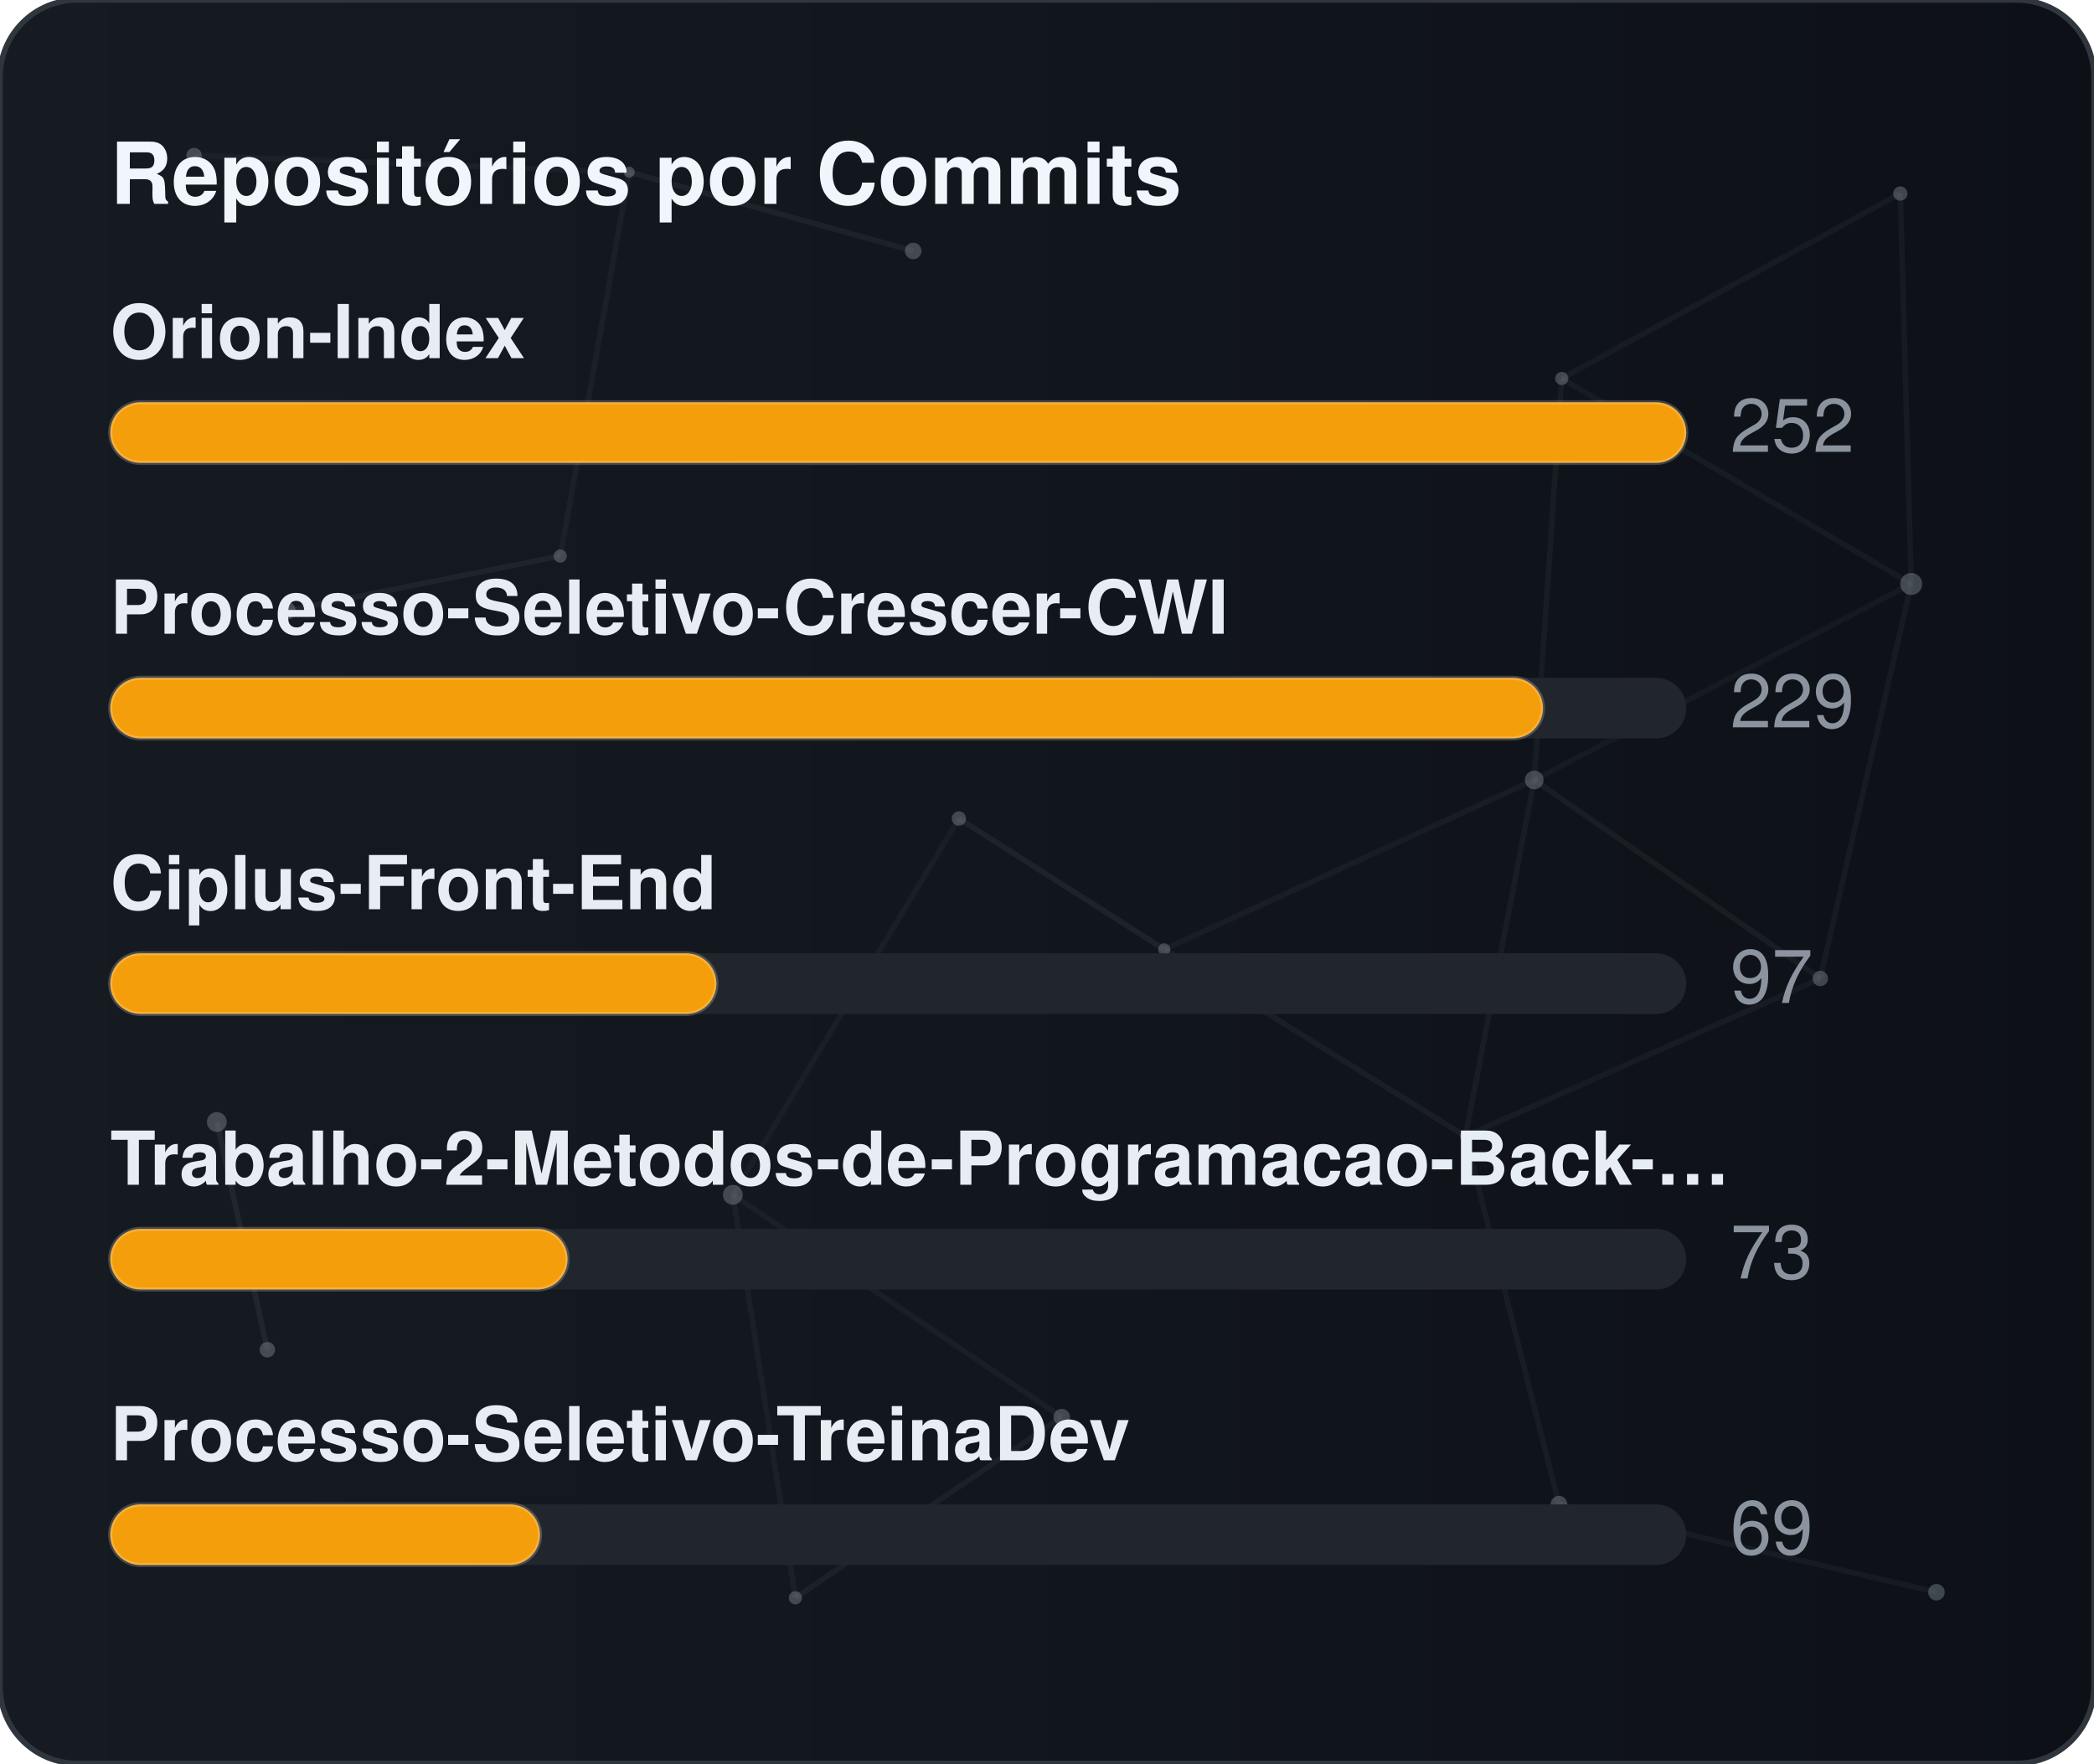
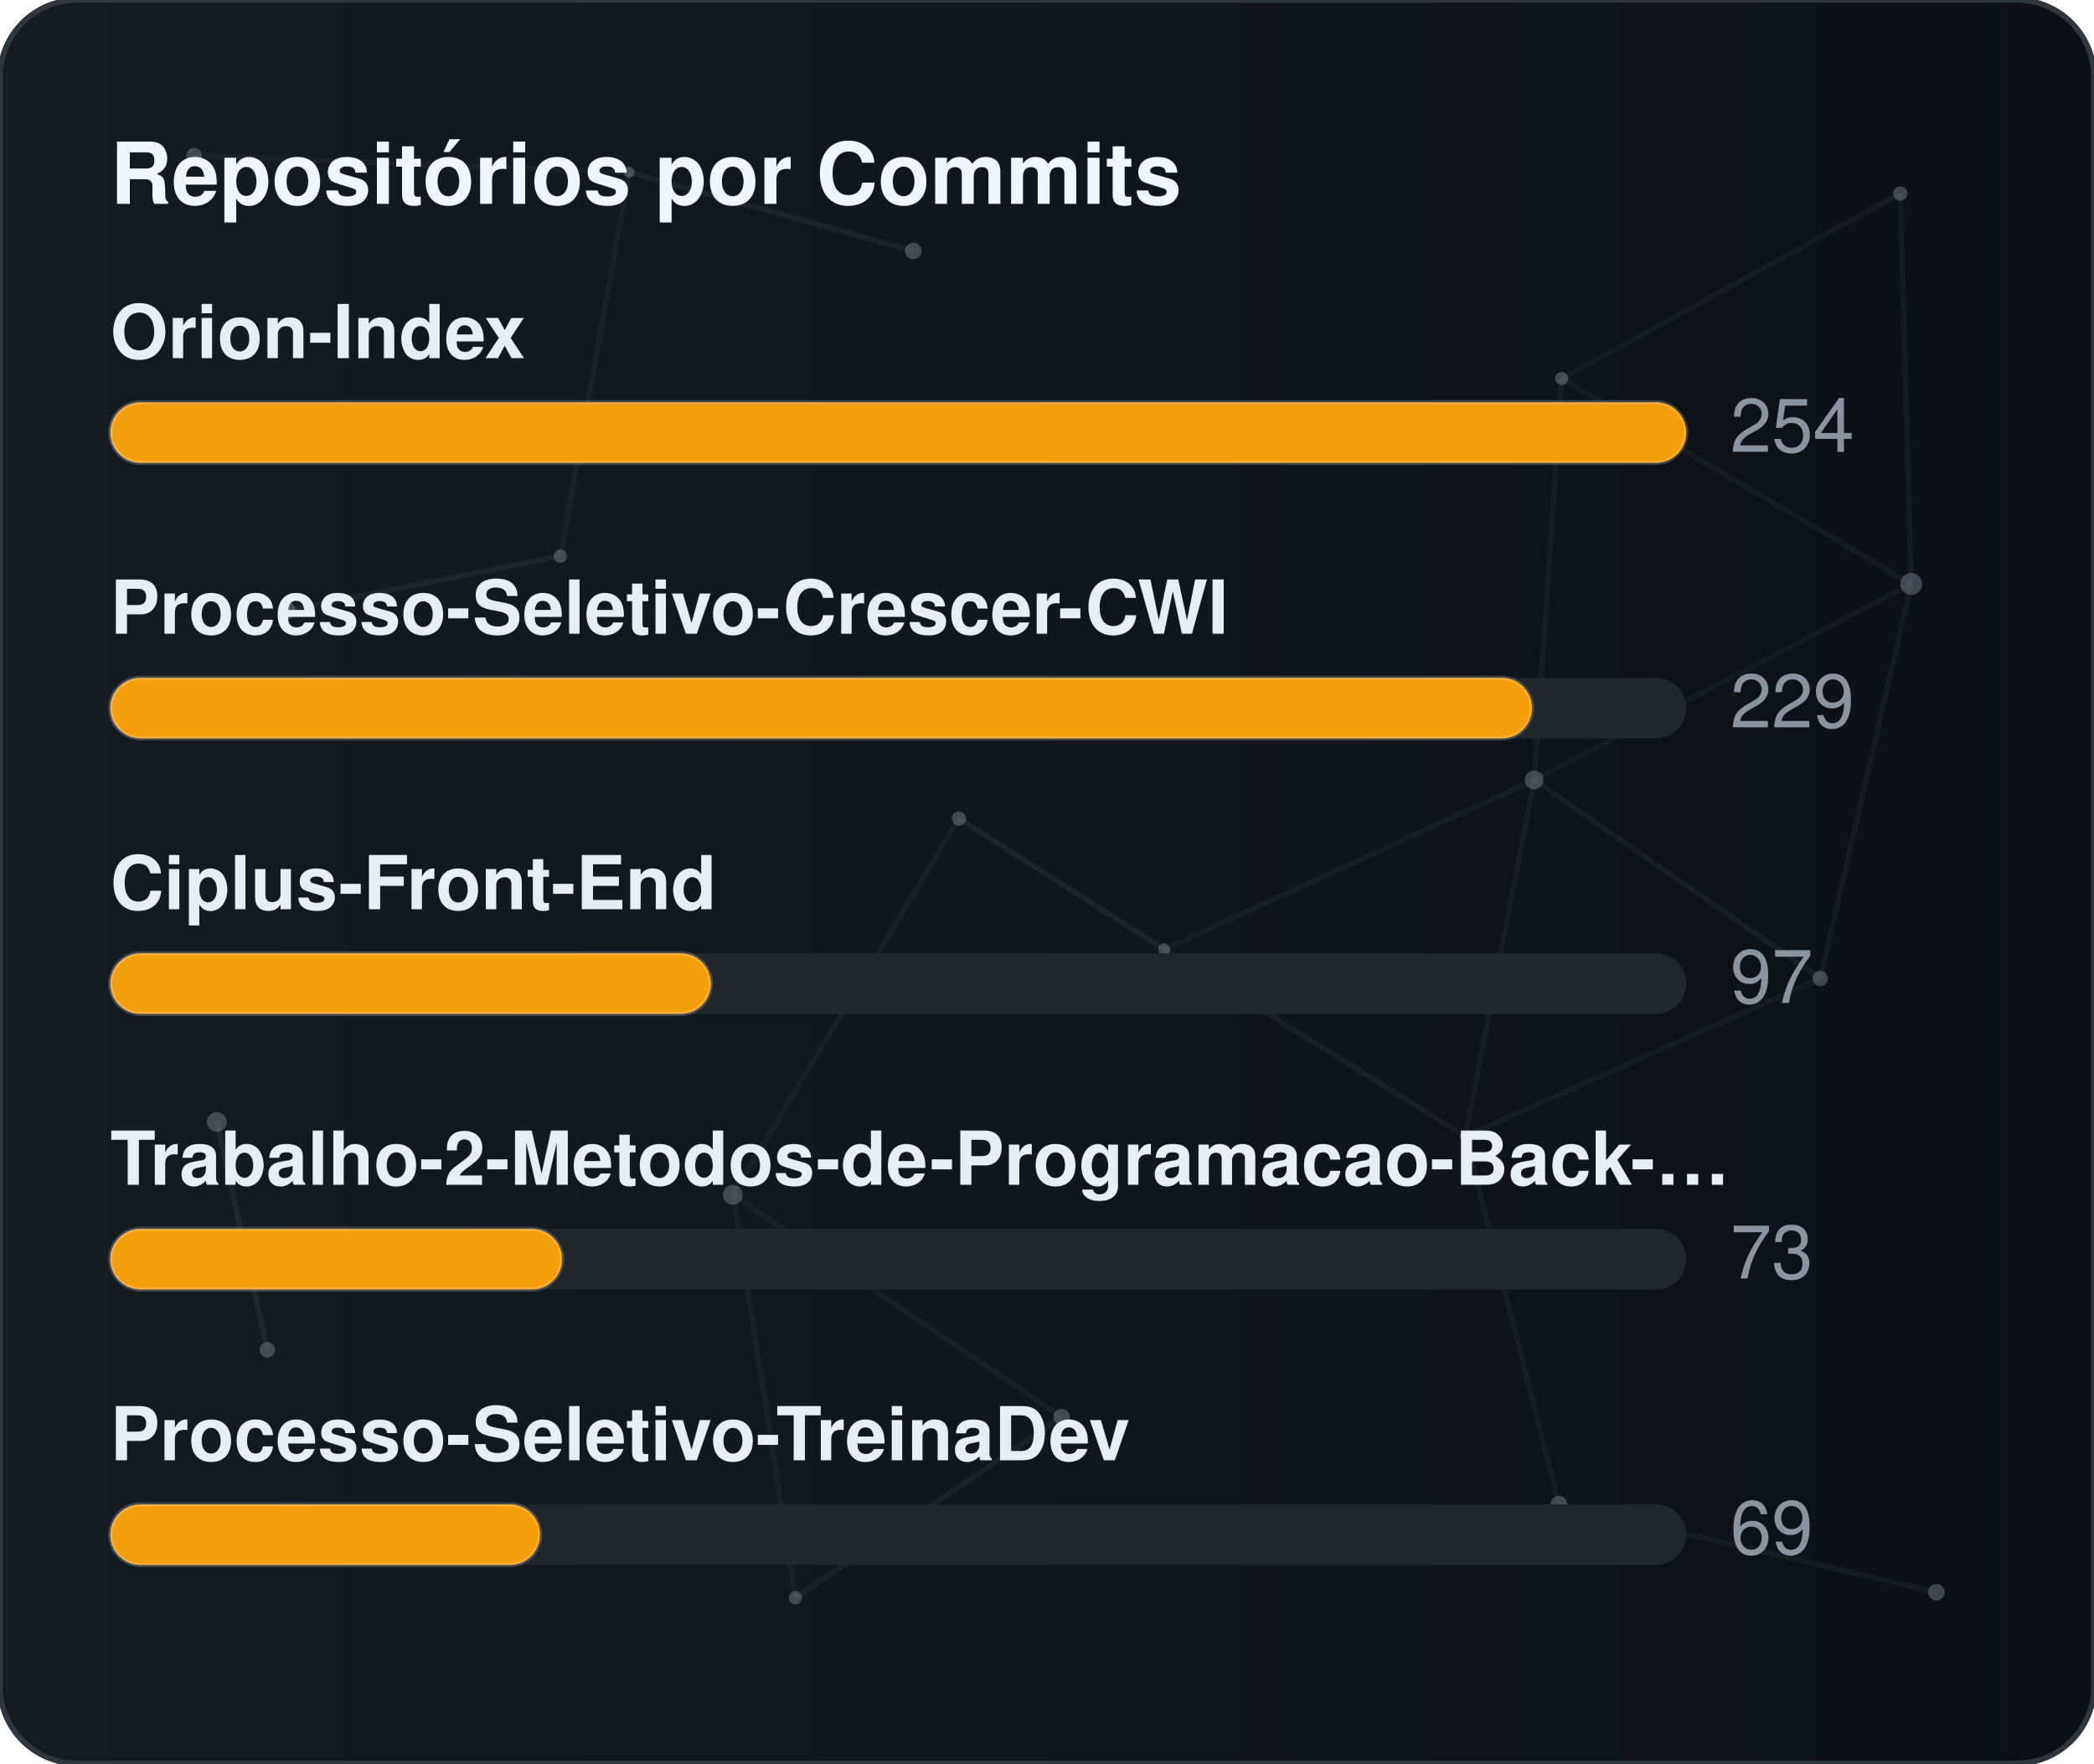
<svg xmlns="http://www.w3.org/2000/svg" width="380" height="320" viewBox="0 0 380 320" role="img" aria-label="Repositórios por Commits">
  <defs>
    <linearGradient id="gradCommits" x1="0%" y1="0%" x2="100%" y2="0%">
      <stop offset="0%" stop-color="#161b22" />
      <stop offset="100%" stop-color="#0d1117" />
    </linearGradient>
    <clipPath id="cardClipgradCommits">
      <rect x="0" y="0" width="380" height="320" rx="14" />
    </clipPath>
  </defs>
  <style>
    text { font-family: -apple-system, BlinkMacSystemFont, "Segoe UI", Helvetica, Arial, sans-serif; font-size: 13.5px; }
    .card { fill: url(#gradCommits); stroke: #30363d; stroke-width: 1; }
    .title { fill: #f0f6fc; font-weight: 700; font-size: 15.5px; }
    .lbl { fill: #e6edf3; font-weight: 600; }
    .val { fill: #8b949e; }
    .track { fill: #21262d; }
    .bar { stroke: rgba(255,255,255,0.2); stroke-width: 0.75; }
  </style>
  <rect x="0" y="0" width="380" height="320" rx="14" class="card" />
  <g clip-path="url(#cardClipgradCommits)">
    <line x1="35.22" y1="28.23" x2="114.18" y2="31.24" stroke="#8b949e" stroke-width="1" opacity="0.06">
      <animate attributeName="x1" values="35.22;35.39;35.22" dur="9.6s" repeatCount="indefinite" />
      <animate attributeName="y1" values="28.23;26.86;28.23" dur="11.5s" repeatCount="indefinite" />
      <animate attributeName="x2" values="114.18;107.41;114.18" dur="10.9s" repeatCount="indefinite" />
      <animate attributeName="y2" values="31.24;28.12;31.24" dur="13.1s" repeatCount="indefinite" />
    </line>
    <line x1="114.18" y1="31.24" x2="165.72" y2="45.54" stroke="#8b949e" stroke-width="1" opacity="0.09">
      <animate attributeName="x1" values="114.18;107.41;114.18" dur="10.9s" repeatCount="indefinite" />
      <animate attributeName="y1" values="31.24;28.12;31.24" dur="13.1s" repeatCount="indefinite" />
      <animate attributeName="x2" values="165.72;156.65;165.72" dur="7.7s" repeatCount="indefinite" />
      <animate attributeName="y2" values="45.54;47.56;45.54" dur="9.2s" repeatCount="indefinite" />
    </line>
    <line x1="114.18" y1="31.24" x2="101.67" y2="100.91" stroke="#8b949e" stroke-width="1" opacity="0.07">
      <animate attributeName="x1" values="114.18;107.41;114.18" dur="10.9s" repeatCount="indefinite" />
      <animate attributeName="y1" values="31.24;28.12;31.24" dur="13.1s" repeatCount="indefinite" />
      <animate attributeName="x2" values="101.67;109.76;101.67" dur="6.4s" repeatCount="indefinite" />
      <animate attributeName="y2" values="100.91;94.52;100.91" dur="7.6s" repeatCount="indefinite" />
    </line>
    <line x1="283.41" y1="68.68" x2="344.85" y2="35.12" stroke="#8b949e" stroke-width="1" opacity="0.07">
      <animate attributeName="x1" values="283.41;282.83;283.41" dur="12.0s" repeatCount="indefinite" />
      <animate attributeName="y1" values="68.68;66.16;68.68" dur="14.4s" repeatCount="indefinite" />
      <animate attributeName="x2" values="344.85;343.1;344.85" dur="9.8s" repeatCount="indefinite" />
      <animate attributeName="y2" values="35.12;30.36;35.12" dur="11.8s" repeatCount="indefinite" />
    </line>
    <line x1="283.41" y1="68.68" x2="278.42" y2="141.54" stroke="#8b949e" stroke-width="1" opacity="0.07">
      <animate attributeName="x1" values="283.41;282.83;283.41" dur="12.0s" repeatCount="indefinite" />
      <animate attributeName="y1" values="68.68;66.16;68.68" dur="14.4s" repeatCount="indefinite" />
      <animate attributeName="x2" values="278.42;271.97;278.42" dur="6.3s" repeatCount="indefinite" />
      <animate attributeName="y2" values="141.54;140.88;141.54" dur="7.5s" repeatCount="indefinite" />
    </line>
    <line x1="283.41" y1="68.68" x2="346.83" y2="105.97" stroke="#8b949e" stroke-width="1" opacity="0.07">
      <animate attributeName="x1" values="283.41;282.83;283.41" dur="12.0s" repeatCount="indefinite" />
      <animate attributeName="y1" values="68.68;66.16;68.68" dur="14.4s" repeatCount="indefinite" />
      <animate attributeName="x2" values="346.83;354.74;346.83" dur="10.4s" repeatCount="indefinite" />
      <animate attributeName="y2" values="105.97;113.25;105.97" dur="12.5s" repeatCount="indefinite" />
    </line>
    <line x1="344.85" y1="35.12" x2="346.83" y2="105.97" stroke="#8b949e" stroke-width="1" opacity="0.07">
      <animate attributeName="x1" values="344.85;343.1;344.85" dur="9.8s" repeatCount="indefinite" />
      <animate attributeName="y1" values="35.12;30.36;35.12" dur="11.8s" repeatCount="indefinite" />
      <animate attributeName="x2" values="346.83;354.74;346.83" dur="10.4s" repeatCount="indefinite" />
      <animate attributeName="y2" values="105.97;113.25;105.97" dur="12.5s" repeatCount="indefinite" />
    </line>
    <line x1="52.05" y1="110.8" x2="101.67" y2="100.91" stroke="#8b949e" stroke-width="1" opacity="0.09">
      <animate attributeName="x1" values="52.05;49.17;52.05" dur="7.9s" repeatCount="indefinite" />
      <animate attributeName="y1" values="110.8;114.75;110.8" dur="9.5s" repeatCount="indefinite" />
      <animate attributeName="x2" values="101.67;109.76;101.67" dur="6.4s" repeatCount="indefinite" />
      <animate attributeName="y2" values="100.91;94.52;100.91" dur="7.6s" repeatCount="indefinite" />
    </line>
    <line x1="174.01" y1="148.54" x2="132.99" y2="216.82" stroke="#8b949e" stroke-width="1" opacity="0.06">
      <animate attributeName="x1" values="174.01;179.31;174.01" dur="7.4s" repeatCount="indefinite" />
      <animate attributeName="y1" values="148.54;150.39;148.54" dur="8.9s" repeatCount="indefinite" />
      <animate attributeName="x2" values="132.99;131.19;132.99" dur="9.7s" repeatCount="indefinite" />
      <animate attributeName="y2" values="216.82;223.91;216.82" dur="11.7s" repeatCount="indefinite" />
    </line>
    <line x1="174.01" y1="148.54" x2="211.28" y2="172.28" stroke="#8b949e" stroke-width="1" opacity="0.10">
      <animate attributeName="x1" values="174.01;179.31;174.01" dur="7.4s" repeatCount="indefinite" />
      <animate attributeName="y1" values="148.54;150.39;148.54" dur="8.9s" repeatCount="indefinite" />
      <animate attributeName="x2" values="211.28;207.15;211.28" dur="8.7s" repeatCount="indefinite" />
      <animate attributeName="y2" values="172.28;167.34;172.28" dur="10.4s" repeatCount="indefinite" />
    </line>
    <line x1="278.42" y1="141.54" x2="346.83" y2="105.97" stroke="#8b949e" stroke-width="1" opacity="0.06">
      <animate attributeName="x1" values="278.42;271.97;278.42" dur="6.3s" repeatCount="indefinite" />
      <animate attributeName="y1" values="141.54;140.88;141.54" dur="7.5s" repeatCount="indefinite" />
      <animate attributeName="x2" values="346.83;354.74;346.83" dur="10.4s" repeatCount="indefinite" />
      <animate attributeName="y2" values="105.97;113.25;105.97" dur="12.5s" repeatCount="indefinite" />
    </line>
    <line x1="278.42" y1="141.54" x2="211.28" y2="172.28" stroke="#8b949e" stroke-width="1" opacity="0.07">
      <animate attributeName="x1" values="278.42;271.97;278.42" dur="6.3s" repeatCount="indefinite" />
      <animate attributeName="y1" values="141.54;140.88;141.54" dur="7.5s" repeatCount="indefinite" />
      <animate attributeName="x2" values="211.28;207.15;211.28" dur="8.7s" repeatCount="indefinite" />
      <animate attributeName="y2" values="172.28;167.34;172.28" dur="10.4s" repeatCount="indefinite" />
    </line>
    <line x1="278.42" y1="141.54" x2="265.93" y2="206.21" stroke="#8b949e" stroke-width="1" opacity="0.07">
      <animate attributeName="x1" values="278.42;271.97;278.42" dur="6.3s" repeatCount="indefinite" />
      <animate attributeName="y1" values="141.54;140.88;141.54" dur="7.5s" repeatCount="indefinite" />
      <animate attributeName="x2" values="265.93;263.56;265.93" dur="8.0s" repeatCount="indefinite" />
      <animate attributeName="y2" values="206.21;213.6;206.21" dur="9.6s" repeatCount="indefinite" />
    </line>
    <line x1="278.42" y1="141.54" x2="330.33" y2="177.56" stroke="#8b949e" stroke-width="1" opacity="0.08">
      <animate attributeName="x1" values="278.42;271.97;278.42" dur="6.3s" repeatCount="indefinite" />
      <animate attributeName="y1" values="141.54;140.88;141.54" dur="7.5s" repeatCount="indefinite" />
      <animate attributeName="x2" values="330.33;321.23;330.33" dur="10.7s" repeatCount="indefinite" />
      <animate attributeName="y2" values="177.56;172.27;177.56" dur="12.8s" repeatCount="indefinite" />
    </line>
    <line x1="346.83" y1="105.97" x2="330.33" y2="177.56" stroke="#8b949e" stroke-width="1" opacity="0.07">
      <animate attributeName="x1" values="346.83;354.74;346.83" dur="10.4s" repeatCount="indefinite" />
      <animate attributeName="y1" values="105.97;113.25;105.97" dur="12.5s" repeatCount="indefinite" />
      <animate attributeName="x2" values="330.33;321.23;330.33" dur="10.7s" repeatCount="indefinite" />
      <animate attributeName="y2" values="177.56;172.27;177.56" dur="12.8s" repeatCount="indefinite" />
    </line>
    <line x1="39.35" y1="203.61" x2="48.52" y2="244.93" stroke="#8b949e" stroke-width="1" opacity="0.10">
      <animate attributeName="x1" values="39.35;29.72;39.35" dur="11.8s" repeatCount="indefinite" />
      <animate attributeName="y1" values="203.61;200.24;203.61" dur="14.2s" repeatCount="indefinite" />
      <animate attributeName="x2" values="48.52;44.33;48.52" dur="11.9s" repeatCount="indefinite" />
      <animate attributeName="y2" values="244.93;238.49;244.93" dur="14.3s" repeatCount="indefinite" />
    </line>
    <line x1="132.99" y1="216.82" x2="144.34" y2="289.95" stroke="#8b949e" stroke-width="1" opacity="0.07">
      <animate attributeName="x1" values="132.99;131.19;132.99" dur="9.7s" repeatCount="indefinite" />
      <animate attributeName="y1" values="216.82;223.91;216.82" dur="11.7s" repeatCount="indefinite" />
      <animate attributeName="x2" values="144.34;138.5;144.34" dur="6.3s" repeatCount="indefinite" />
      <animate attributeName="y2" values="289.95;282.9;289.95" dur="7.6s" repeatCount="indefinite" />
    </line>
    <line x1="132.99" y1="216.82" x2="192.67" y2="257.16" stroke="#8b949e" stroke-width="1" opacity="0.07">
      <animate attributeName="x1" values="132.99;131.19;132.99" dur="9.7s" repeatCount="indefinite" />
      <animate attributeName="y1" values="216.82;223.91;216.82" dur="11.7s" repeatCount="indefinite" />
      <animate attributeName="x2" values="192.67;196.2;192.67" dur="6.2s" repeatCount="indefinite" />
      <animate attributeName="y2" values="257.16;251.56;257.16" dur="7.5s" repeatCount="indefinite" />
    </line>
    <line x1="211.28" y1="172.28" x2="265.93" y2="206.21" stroke="#8b949e" stroke-width="1" opacity="0.08">
      <animate attributeName="x1" values="211.28;207.15;211.28" dur="8.7s" repeatCount="indefinite" />
      <animate attributeName="y1" values="172.28;167.34;172.28" dur="10.4s" repeatCount="indefinite" />
      <animate attributeName="x2" values="265.93;263.56;265.93" dur="8.0s" repeatCount="indefinite" />
      <animate attributeName="y2" values="206.21;213.6;206.21" dur="9.6s" repeatCount="indefinite" />
    </line>
    <line x1="265.93" y1="206.21" x2="330.33" y2="177.56" stroke="#8b949e" stroke-width="1" opacity="0.07">
      <animate attributeName="x1" values="265.93;263.56;265.93" dur="8.0s" repeatCount="indefinite" />
      <animate attributeName="y1" values="206.21;213.6;206.21" dur="9.6s" repeatCount="indefinite" />
      <animate attributeName="x2" values="330.33;321.23;330.33" dur="10.7s" repeatCount="indefinite" />
      <animate attributeName="y2" values="177.56;172.27;177.56" dur="12.8s" repeatCount="indefinite" />
    </line>
    <line x1="265.93" y1="206.21" x2="282.9" y2="272.95" stroke="#8b949e" stroke-width="1" opacity="0.07">
      <animate attributeName="x1" values="265.93;263.56;265.93" dur="8.0s" repeatCount="indefinite" />
      <animate attributeName="y1" values="206.21;213.6;206.21" dur="9.6s" repeatCount="indefinite" />
      <animate attributeName="x2" values="282.9;277.88;282.9" dur="6.7s" repeatCount="indefinite" />
      <animate attributeName="y2" values="272.95;280.91;272.95" dur="8.1s" repeatCount="indefinite" />
    </line>
    <line x1="144.34" y1="289.95" x2="192.67" y2="257.16" stroke="#8b949e" stroke-width="1" opacity="0.08">
      <animate attributeName="x1" values="144.34;138.5;144.34" dur="6.3s" repeatCount="indefinite" />
      <animate attributeName="y1" values="289.95;282.9;289.95" dur="7.6s" repeatCount="indefinite" />
      <animate attributeName="x2" values="192.67;196.2;192.67" dur="6.2s" repeatCount="indefinite" />
      <animate attributeName="y2" values="257.16;251.56;257.16" dur="7.5s" repeatCount="indefinite" />
    </line>
    <line x1="282.9" y1="272.95" x2="351.41" y2="288.94" stroke="#8b949e" stroke-width="1" opacity="0.07">
      <animate attributeName="x1" values="282.9;277.88;282.9" dur="6.7s" repeatCount="indefinite" />
      <animate attributeName="y1" values="272.95;280.91;272.95" dur="8.1s" repeatCount="indefinite" />
      <animate attributeName="x2" values="351.41;356.89;351.41" dur="11.9s" repeatCount="indefinite" />
      <animate attributeName="y2" values="288.94;287.49;288.94" dur="14.3s" repeatCount="indefinite" />
    </line>
    <circle cx="35.22" cy="28.23" r="1.4" fill="#8b949e" opacity="0.40">
      <animate attributeName="cx" values="35.22;35.39;35.22" dur="9.6s" repeatCount="indefinite" />
      <animate attributeName="cy" values="28.23;26.86;28.23" dur="11.5s" repeatCount="indefinite" />
    </circle>
    <circle cx="114.18" cy="31.24" r="1.0" fill="#8b949e" opacity="0.40">
      <animate attributeName="cx" values="114.18;107.41;114.18" dur="10.9s" repeatCount="indefinite" />
      <animate attributeName="cy" values="31.24;28.12;31.24" dur="13.1s" repeatCount="indefinite" />
    </circle>
    <circle cx="165.72" cy="45.54" r="1.5" fill="#8b949e" opacity="0.40">
      <animate attributeName="cx" values="165.72;156.65;165.72" dur="7.7s" repeatCount="indefinite" />
      <animate attributeName="cy" values="45.54;47.56;45.54" dur="9.2s" repeatCount="indefinite" />
    </circle>
    <circle cx="283.41" cy="68.68" r="1.2" fill="#8b949e" opacity="0.40">
      <animate attributeName="cx" values="283.41;282.83;283.41" dur="12.0s" repeatCount="indefinite" />
      <animate attributeName="cy" values="68.68;66.16;68.68" dur="14.4s" repeatCount="indefinite" />
    </circle>
    <circle cx="344.85" cy="35.12" r="1.3" fill="#8b949e" opacity="0.40">
      <animate attributeName="cx" values="344.85;343.1;344.85" dur="9.8s" repeatCount="indefinite" />
      <animate attributeName="cy" values="35.12;30.36;35.12" dur="11.8s" repeatCount="indefinite" />
    </circle>
    <circle cx="52.05" cy="110.8" r="1.6" fill="#8b949e" opacity="0.40">
      <animate attributeName="cx" values="52.05;49.17;52.05" dur="7.9s" repeatCount="indefinite" />
      <animate attributeName="cy" values="110.8;114.75;110.8" dur="9.5s" repeatCount="indefinite" />
    </circle>
    <circle cx="101.67" cy="100.91" r="1.2" fill="#8b949e" opacity="0.40">
      <animate attributeName="cx" values="101.67;109.76;101.67" dur="6.4s" repeatCount="indefinite" />
      <animate attributeName="cy" values="100.91;94.52;100.91" dur="7.6s" repeatCount="indefinite" />
    </circle>
    <circle cx="174.01" cy="148.54" r="1.3" fill="#8b949e" opacity="0.40">
      <animate attributeName="cx" values="174.01;179.31;174.01" dur="7.4s" repeatCount="indefinite" />
      <animate attributeName="cy" values="148.54;150.39;148.54" dur="8.9s" repeatCount="indefinite" />
    </circle>
    <circle cx="278.42" cy="141.54" r="1.7" fill="#8b949e" opacity="0.40">
      <animate attributeName="cx" values="278.42;271.97;278.42" dur="6.3s" repeatCount="indefinite" />
      <animate attributeName="cy" values="141.54;140.88;141.54" dur="7.5s" repeatCount="indefinite" />
    </circle>
    <circle cx="346.83" cy="105.97" r="2.0" fill="#8b949e" opacity="0.40">
      <animate attributeName="cx" values="346.83;354.74;346.83" dur="10.4s" repeatCount="indefinite" />
      <animate attributeName="cy" values="105.97;113.25;105.97" dur="12.5s" repeatCount="indefinite" />
    </circle>
    <circle cx="39.35" cy="203.61" r="1.8" fill="#8b949e" opacity="0.40">
      <animate attributeName="cx" values="39.35;29.72;39.35" dur="11.8s" repeatCount="indefinite" />
      <animate attributeName="cy" values="203.61;200.24;203.61" dur="14.2s" repeatCount="indefinite" />
    </circle>
    <circle cx="132.99" cy="216.82" r="1.8" fill="#8b949e" opacity="0.40">
      <animate attributeName="cx" values="132.99;131.19;132.99" dur="9.7s" repeatCount="indefinite" />
      <animate attributeName="cy" values="216.82;223.91;216.82" dur="11.7s" repeatCount="indefinite" />
    </circle>
    <circle cx="211.28" cy="172.28" r="1.1" fill="#8b949e" opacity="0.40">
      <animate attributeName="cx" values="211.28;207.15;211.28" dur="8.7s" repeatCount="indefinite" />
      <animate attributeName="cy" values="172.28;167.34;172.28" dur="10.4s" repeatCount="indefinite" />
    </circle>
    <circle cx="265.93" cy="206.21" r="1.0" fill="#8b949e" opacity="0.40">
      <animate attributeName="cx" values="265.93;263.56;265.93" dur="8.0s" repeatCount="indefinite" />
      <animate attributeName="cy" values="206.21;213.6;206.21" dur="9.6s" repeatCount="indefinite" />
    </circle>
    <circle cx="330.33" cy="177.56" r="1.4" fill="#8b949e" opacity="0.40">
      <animate attributeName="cx" values="330.33;321.23;330.33" dur="10.7s" repeatCount="indefinite" />
      <animate attributeName="cy" values="177.56;172.27;177.56" dur="12.8s" repeatCount="indefinite" />
    </circle>
    <circle cx="48.52" cy="244.93" r="1.4" fill="#8b949e" opacity="0.40">
      <animate attributeName="cx" values="48.52;44.33;48.52" dur="11.9s" repeatCount="indefinite" />
      <animate attributeName="cy" values="244.93;238.49;244.93" dur="14.3s" repeatCount="indefinite" />
    </circle>
    <circle cx="144.34" cy="289.95" r="1.2" fill="#8b949e" opacity="0.40">
      <animate attributeName="cx" values="144.34;138.5;144.34" dur="6.3s" repeatCount="indefinite" />
      <animate attributeName="cy" values="289.95;282.9;289.95" dur="7.6s" repeatCount="indefinite" />
    </circle>
    <circle cx="192.67" cy="257.16" r="1.5" fill="#8b949e" opacity="0.40">
      <animate attributeName="cx" values="192.67;196.2;192.67" dur="6.2s" repeatCount="indefinite" />
      <animate attributeName="cy" values="257.16;251.56;257.16" dur="7.5s" repeatCount="indefinite" />
    </circle>
    <circle cx="282.9" cy="272.95" r="1.5" fill="#8b949e" opacity="0.40">
      <animate attributeName="cx" values="282.9;277.88;282.9" dur="6.7s" repeatCount="indefinite" />
      <animate attributeName="cy" values="272.95;280.91;272.95" dur="8.1s" repeatCount="indefinite" />
    </circle>
    <circle cx="351.41" cy="288.94" r="1.5" fill="#8b949e" opacity="0.40">
      <animate attributeName="cx" values="351.41;356.89;351.41" dur="11.9s" repeatCount="indefinite" />
      <animate attributeName="cy" values="288.94;287.49;288.94" dur="14.3s" repeatCount="indefinite" />
    </circle>
  </g>
  <text x="20" y="37" class="title">Repositórios por Commits</text>
  <text x="20" y="65" class="lbl">Orion-Index</text>
  <rect x="20" y="73" width="286" height="11" rx="5.5" class="track" />
  <rect x="20" y="73" width="286" height="11" rx="5.5" fill="#f59e0b" class="bar" />
-   <text x="314" y="82" class="val">252</text>
+   <text x="314" y="82" class="val">254</text>
  <text x="20" y="115" class="lbl">Processo-Seletivo-Crescer-CWI</text>
  <rect x="20" y="123" width="286" height="11" rx="5.5" class="track" />
-   <rect x="20" y="123" width="260" height="11" rx="5.5" fill="#f59e0b" class="bar" />
+   <rect x="20" y="123" width="258" height="11" rx="5.5" fill="#f59e0b" class="bar" />
  <text x="314" y="132" class="val">229</text>
  <text x="20" y="165" class="lbl">Ciplus-Front-End</text>
  <rect x="20" y="173" width="286" height="11" rx="5.5" class="track" />
-   <rect x="20" y="173" width="110" height="11" rx="5.5" fill="#f59e0b" class="bar" />
+   <rect x="20" y="173" width="109" height="11" rx="5.5" fill="#f59e0b" class="bar" />
  <text x="314" y="182" class="val">97</text>
  <text x="20" y="215" class="lbl">Trabalho-2-Metodos-de-Programacao-Back-…</text>
  <rect x="20" y="223" width="286" height="11" rx="5.5" class="track" />
-   <rect x="20" y="223" width="83" height="11" rx="5.5" fill="#f59e0b" class="bar" />
+   <rect x="20" y="223" width="82" height="11" rx="5.5" fill="#f59e0b" class="bar" />
  <text x="314" y="232" class="val">73</text>
  <text x="20" y="265" class="lbl">Processo-Seletivo-TreinaDev</text>
  <rect x="20" y="273" width="286" height="11" rx="5.5" class="track" />
  <rect x="20" y="273" width="78" height="11" rx="5.5" fill="#f59e0b" class="bar" />
  <text x="314" y="282" class="val">69</text>
</svg>
